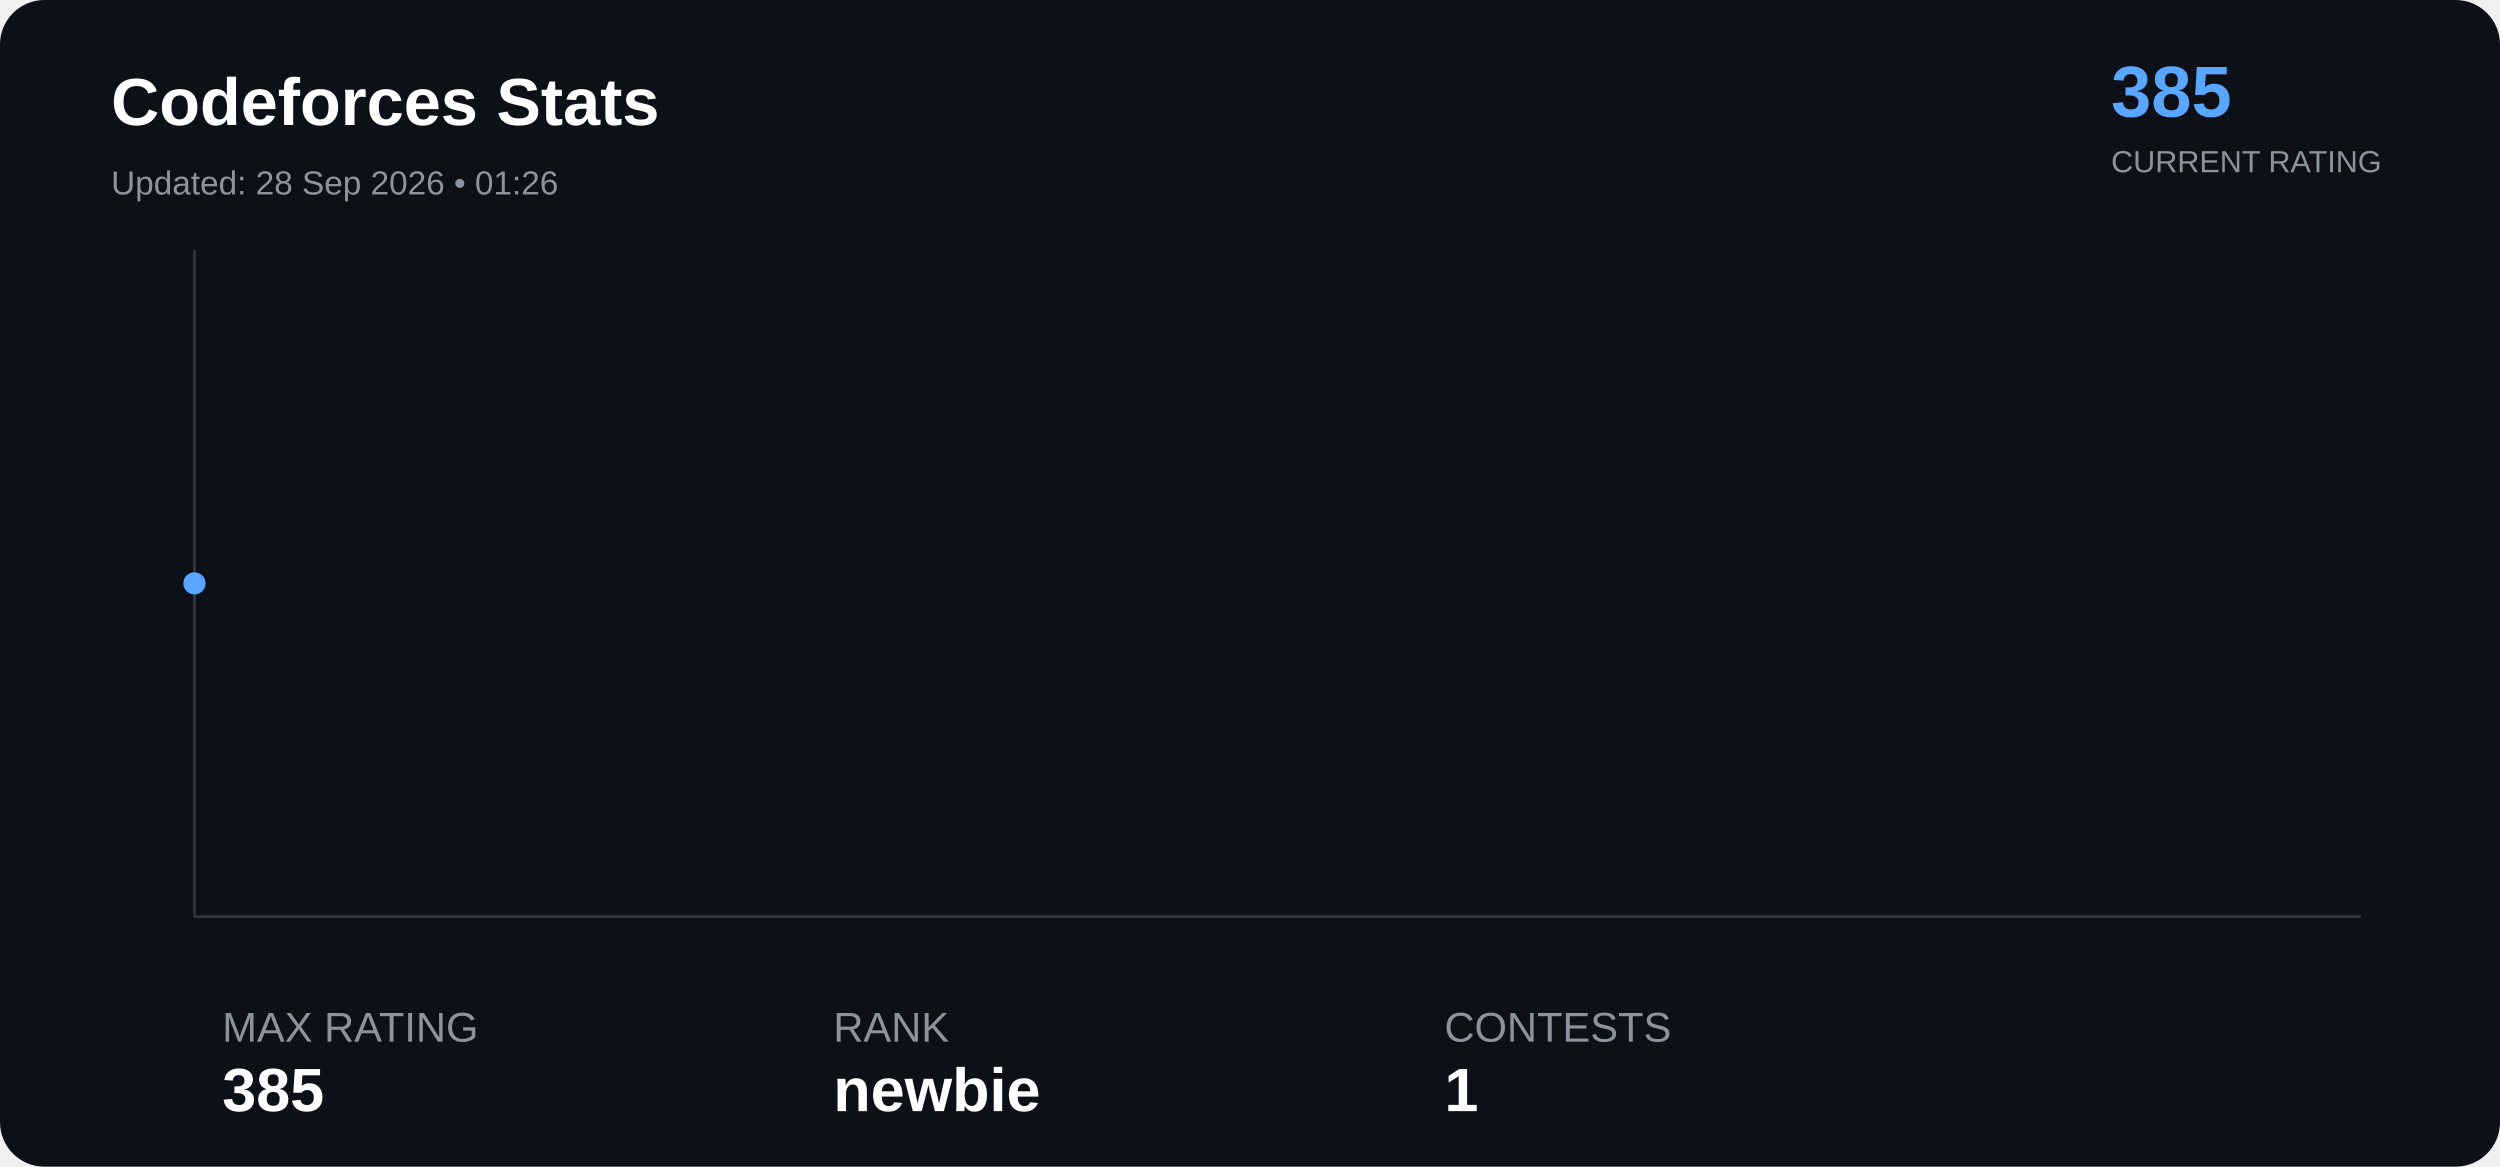
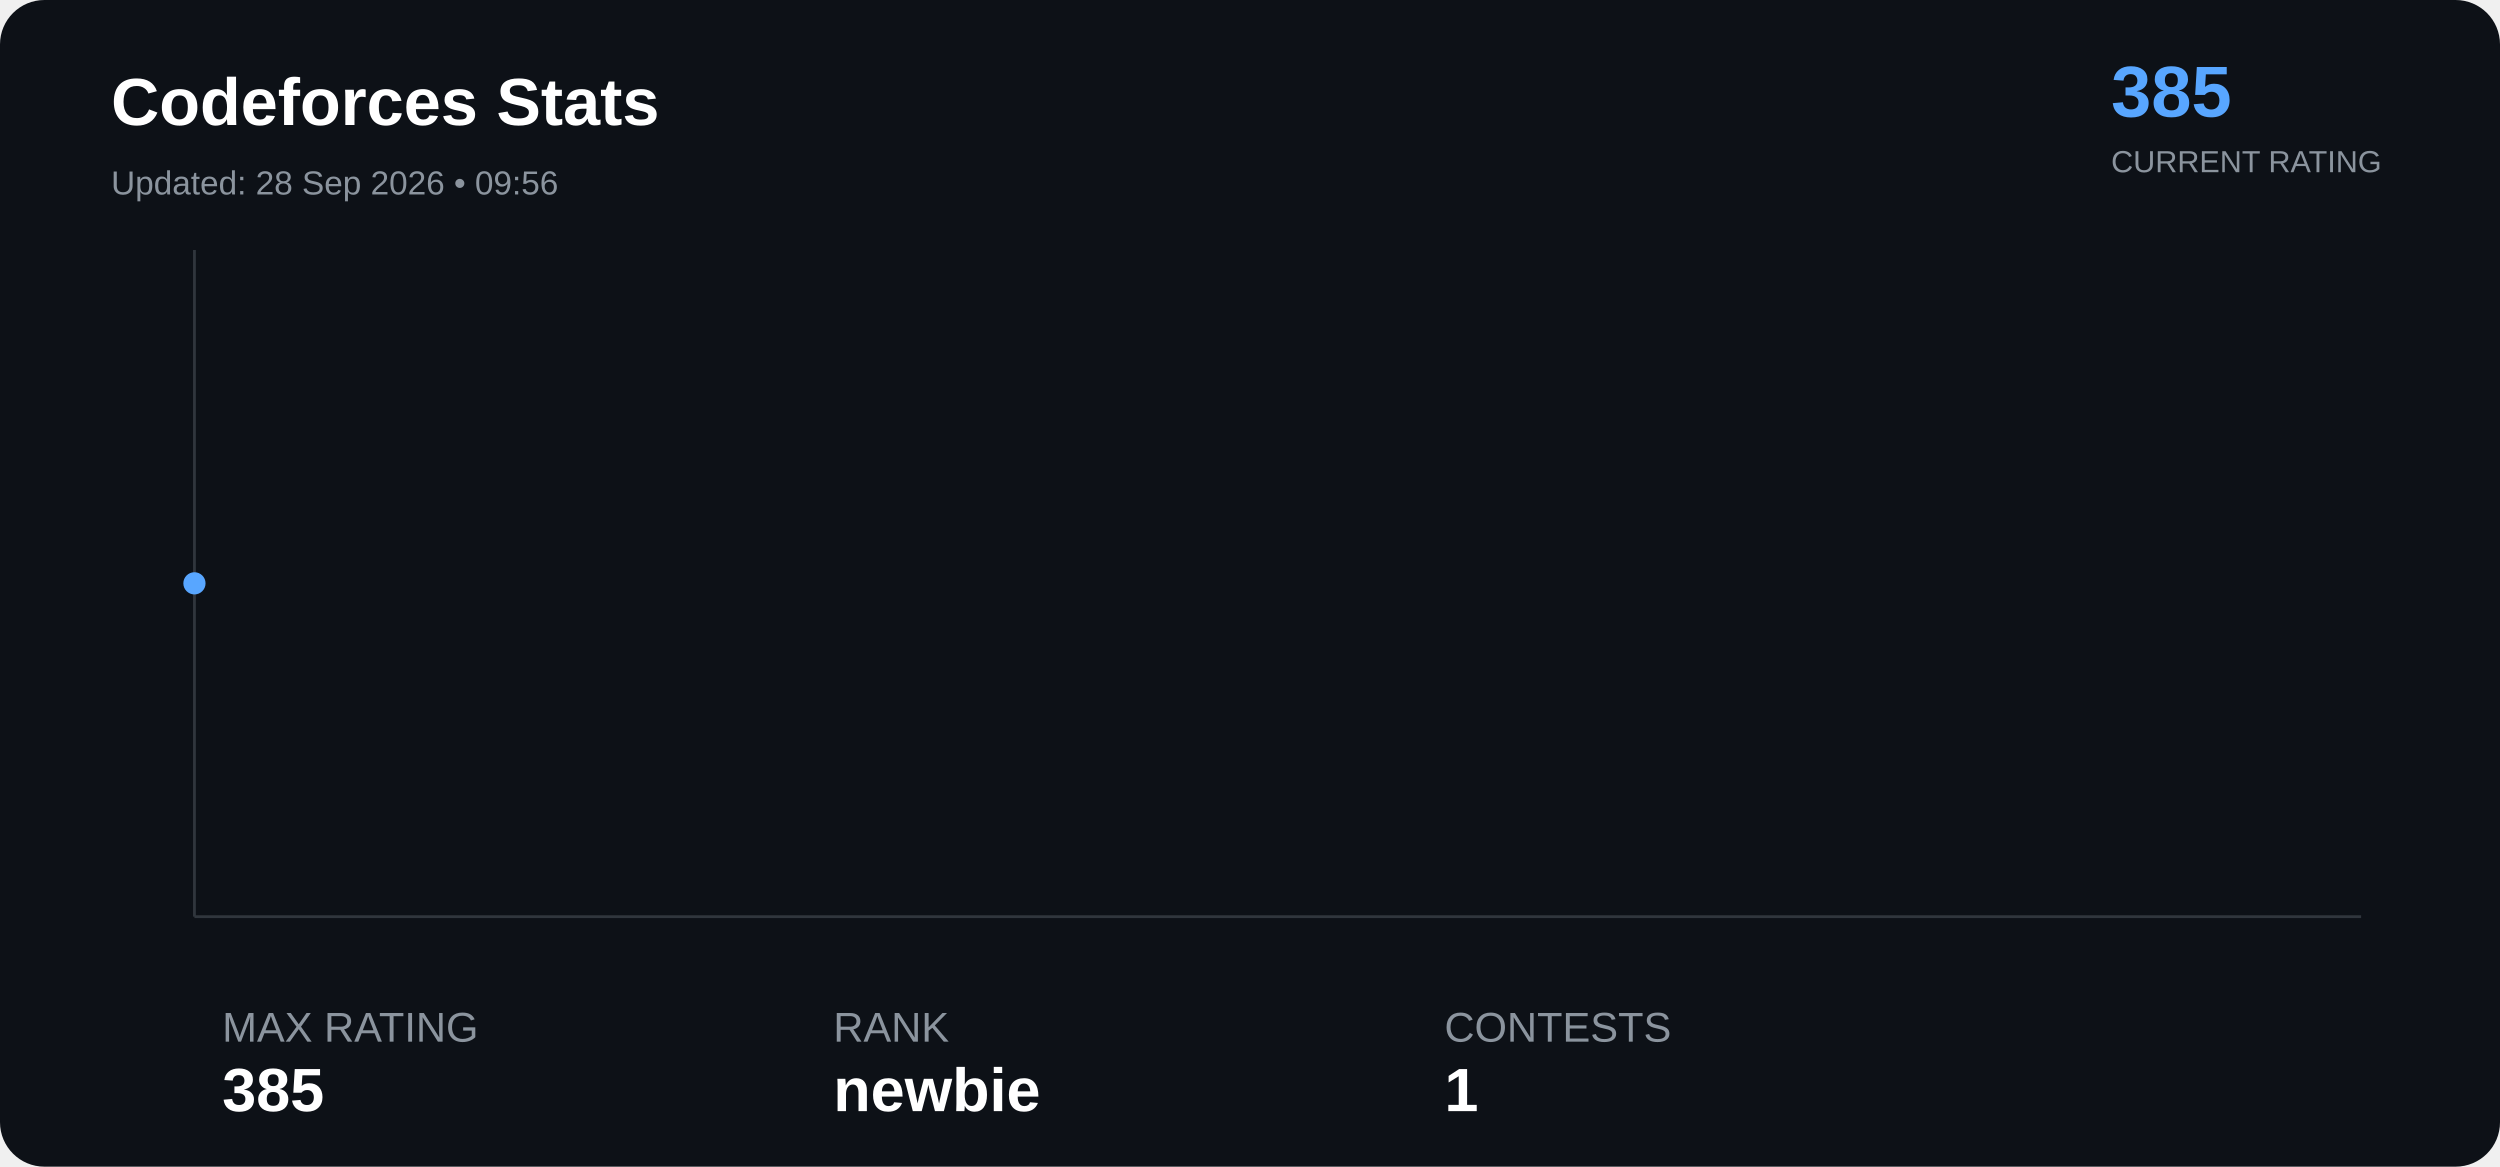
<svg xmlns="http://www.w3.org/2000/svg" width="900" height="420" viewBox="0 0 900 420">
  <rect width="100%" height="100%" rx="16" fill="#0d1117" />
  <text x="40" y="45" font-family="Arial" font-size="24" font-weight="bold" fill="#ffffff">

Codeforces Stats

</text>
  <text x="40" y="70" font-family="Arial" font-size="12" fill="#8b949e">

- Updated: 28 Sep 2026 • 01:26
+ Updated: 28 Sep 2026 • 09:56

</text>
  <text x="760" y="42" font-family="Arial" font-size="26" font-weight="bold" fill="#58a6ff">

385

</text>
  <text x="760" y="62" font-family="Arial" font-size="11" fill="#8b949e">

CURRENT RATING

</text>
  <line x1="70" y1="330" x2="850" y2="330" stroke="#30363d" />
  <line x1="70" y1="90" x2="70" y2="330" stroke="#30363d" />
  <polyline points="70.0,210.0" fill="none" stroke="#58a6ff" stroke-width="3" stroke-linejoin="round" stroke-linecap="round" />
  <circle cx="70.0" cy="210.0" r="4" fill="#58a6ff">
</circle>
  <text x="80" y="375" font-family="Arial" font-size="15" fill="#8b949e">

MAX RATING

</text>
  <text x="80" y="400" font-family="Arial" font-size="22" font-weight="bold" fill="#ffffff">

385

</text>
  <text x="300" y="375" font-family="Arial" font-size="15" fill="#8b949e">

RANK

</text>
  <text x="300" y="400" font-family="Arial" font-size="22" font-weight="bold" fill="#ffffff">

newbie

</text>
  <text x="520" y="375" font-family="Arial" font-size="15" fill="#8b949e">

CONTESTS

</text>
  <text x="520" y="400" font-family="Arial" font-size="22" font-weight="bold" fill="#ffffff">

1

</text>
</svg>
